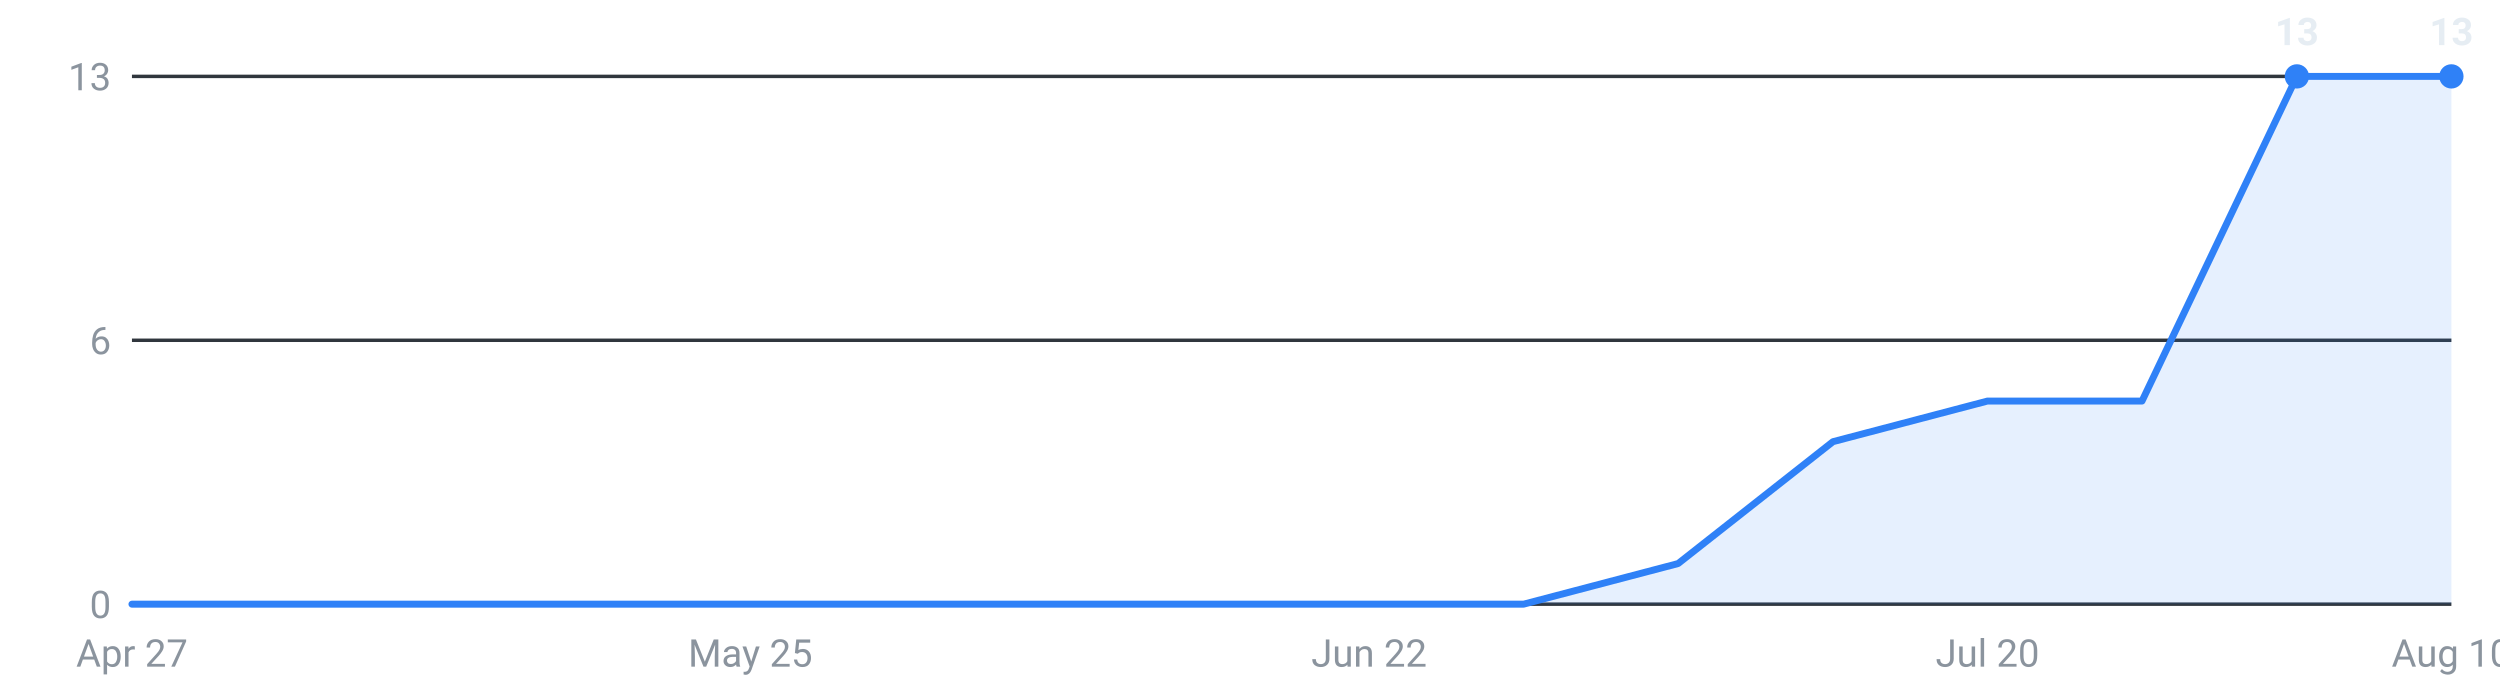
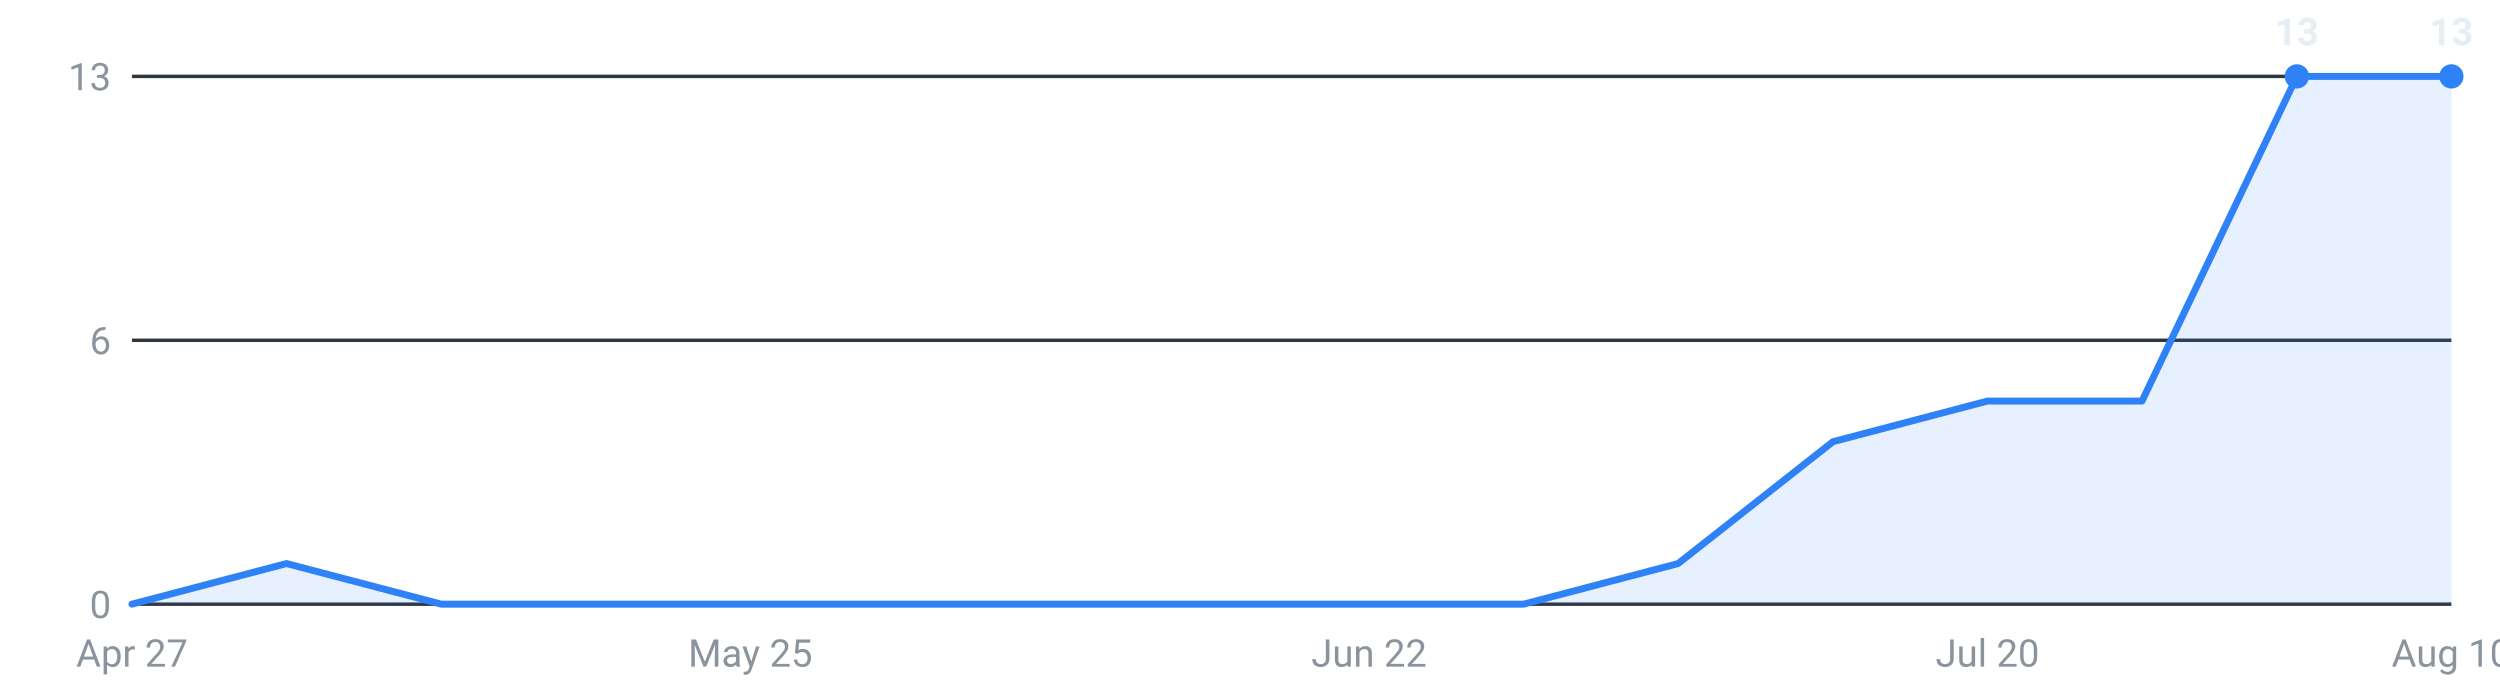
<svg xmlns="http://www.w3.org/2000/svg" viewBox="0 0 720 200" width="720" height="200" role="img" aria-label="Internships posted per week, last 16 weeks">
  <g font-family="-apple-system,Segoe UI,Roboto,sans-serif" font-size="11">
    <line x1="38" y1="174.0" x2="706" y2="174.0" stroke="#30363d" stroke-width="1" />
    <text x="32" y="178.0" text-anchor="end" fill="#8b949e">0</text>
    <line x1="38" y1="98.0" x2="706" y2="98.0" stroke="#30363d" stroke-width="1" />
    <text x="32" y="102.0" text-anchor="end" fill="#8b949e">6</text>
    <line x1="38" y1="22.0" x2="706" y2="22.0" stroke="#30363d" stroke-width="1" />
    <text x="32" y="26.0" text-anchor="end" fill="#8b949e">13</text>
-     <path d="M38.0,174 L38.0,174.0 L82.5,174.0 L127.1,174.0 L171.6,174.0 L216.1,174.0 L260.7,174.0 L305.2,174.0 L349.7,174.0 L394.3,174.0 L438.8,174.0 L483.3,162.3 L527.9,127.2 L572.4,115.5 L616.9,115.5 L661.5,22.0 L706.0,22.0 L706.0,174 Z" fill="#2f81f7" fill-opacity="0.12" />
-     <polyline points="38.0,174.0 82.5,174.0 127.1,174.0 171.6,174.0 216.1,174.0 260.7,174.0 305.2,174.0 349.7,174.0 394.3,174.0 438.8,174.0 483.3,162.3 527.9,127.2 572.4,115.5 616.9,115.5 661.5,22.0 706.0,22.0" fill="none" stroke="#2f81f7" stroke-width="2" stroke-linejoin="round" stroke-linecap="round" />
+     <path d="M38.0,174 L38.0,174.0 L82.5,162.3 L127.1,174.0 L171.6,174.0 L216.1,174.0 L260.7,174.0 L305.2,174.0 L349.7,174.0 L394.3,174.0 L438.8,174.0 L483.3,162.3 L527.9,127.2 L572.4,115.5 L616.9,115.5 L661.5,22.0 L706.0,22.0 L706.0,174 Z" fill="#2f81f7" fill-opacity="0.12" />
+     <polyline points="38.0,174.0 82.5,162.3 127.1,174.0 171.6,174.0 216.1,174.0 260.7,174.0 305.2,174.0 349.7,174.0 394.3,174.0 438.8,174.0 483.3,162.3 527.9,127.2 572.4,115.5 616.9,115.5 661.5,22.0 706.0,22.0" fill="none" stroke="#2f81f7" stroke-width="2" stroke-linejoin="round" stroke-linecap="round" />
    <circle cx="661.5" cy="22.0" r="3.5" fill="#2f81f7" />
    <text x="661.5" y="13.0" text-anchor="middle" fill="#e6edf3" font-weight="600">13</text>
    <circle cx="706.0" cy="22.0" r="3.5" fill="#2f81f7" />
    <text x="706.0" y="13.0" text-anchor="middle" fill="#e6edf3" font-weight="600">13</text>
    <text x="38.0" y="192" text-anchor="middle" fill="#8b949e">Apr 27</text>
    <text x="216.1" y="192" text-anchor="middle" fill="#8b949e">May 25</text>
    <text x="394.3" y="192" text-anchor="middle" fill="#8b949e">Jun 22</text>
    <text x="572.4" y="192" text-anchor="middle" fill="#8b949e">Jul 20</text>
    <text x="706.0" y="192" text-anchor="middle" fill="#8b949e">Aug 10</text>
  </g>
</svg>
